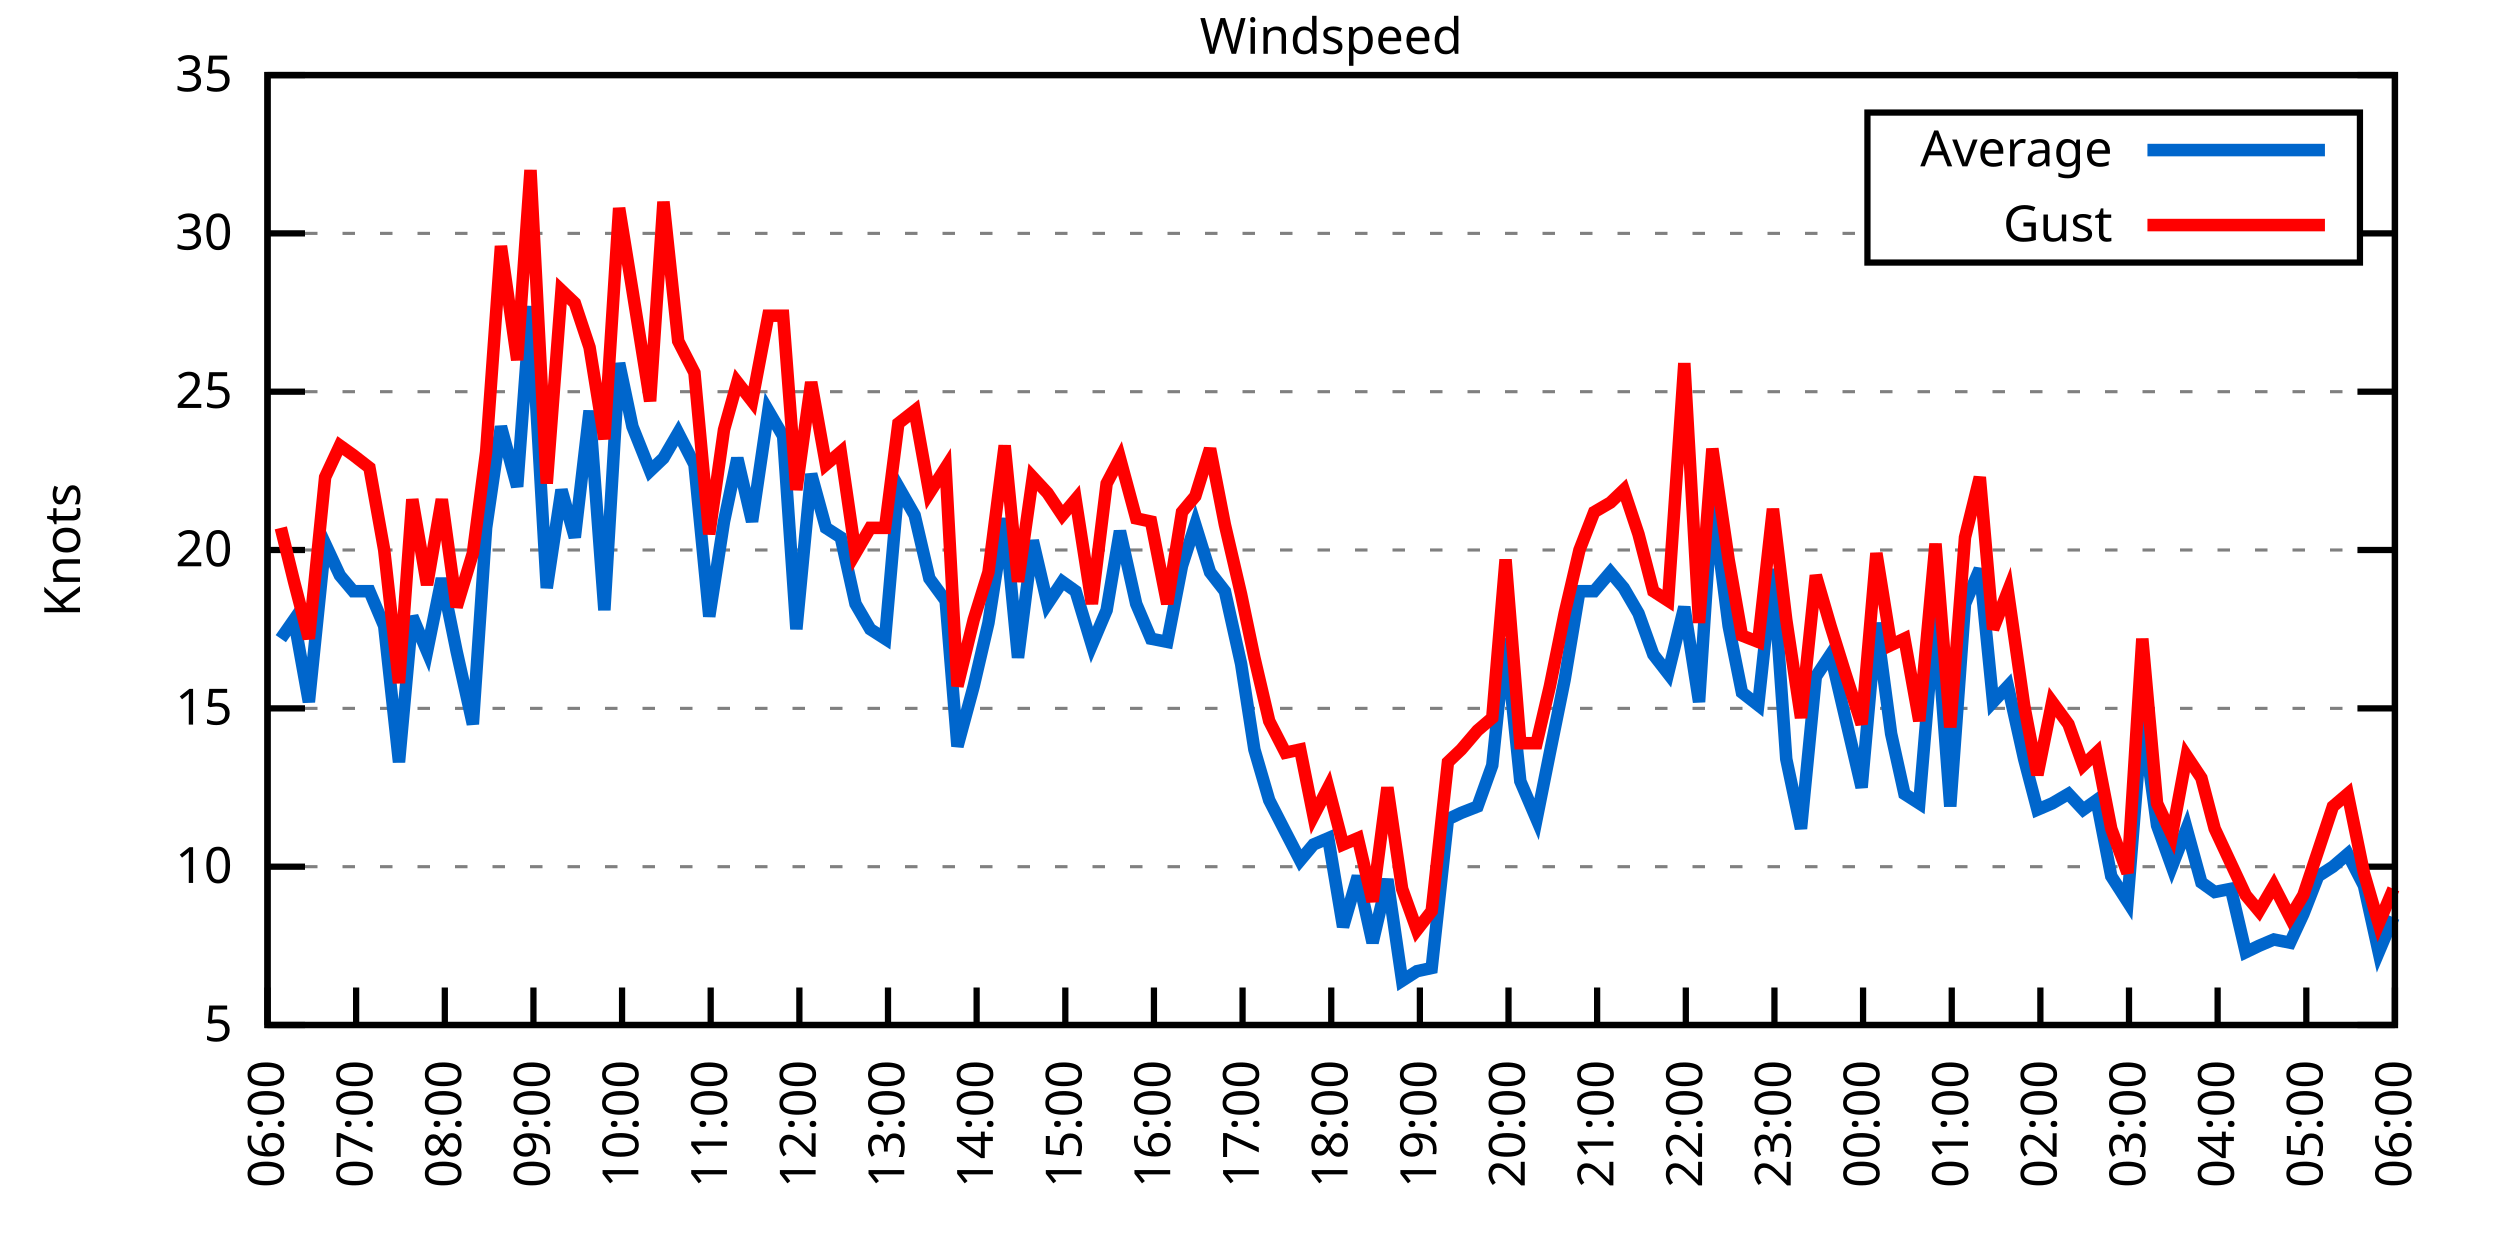
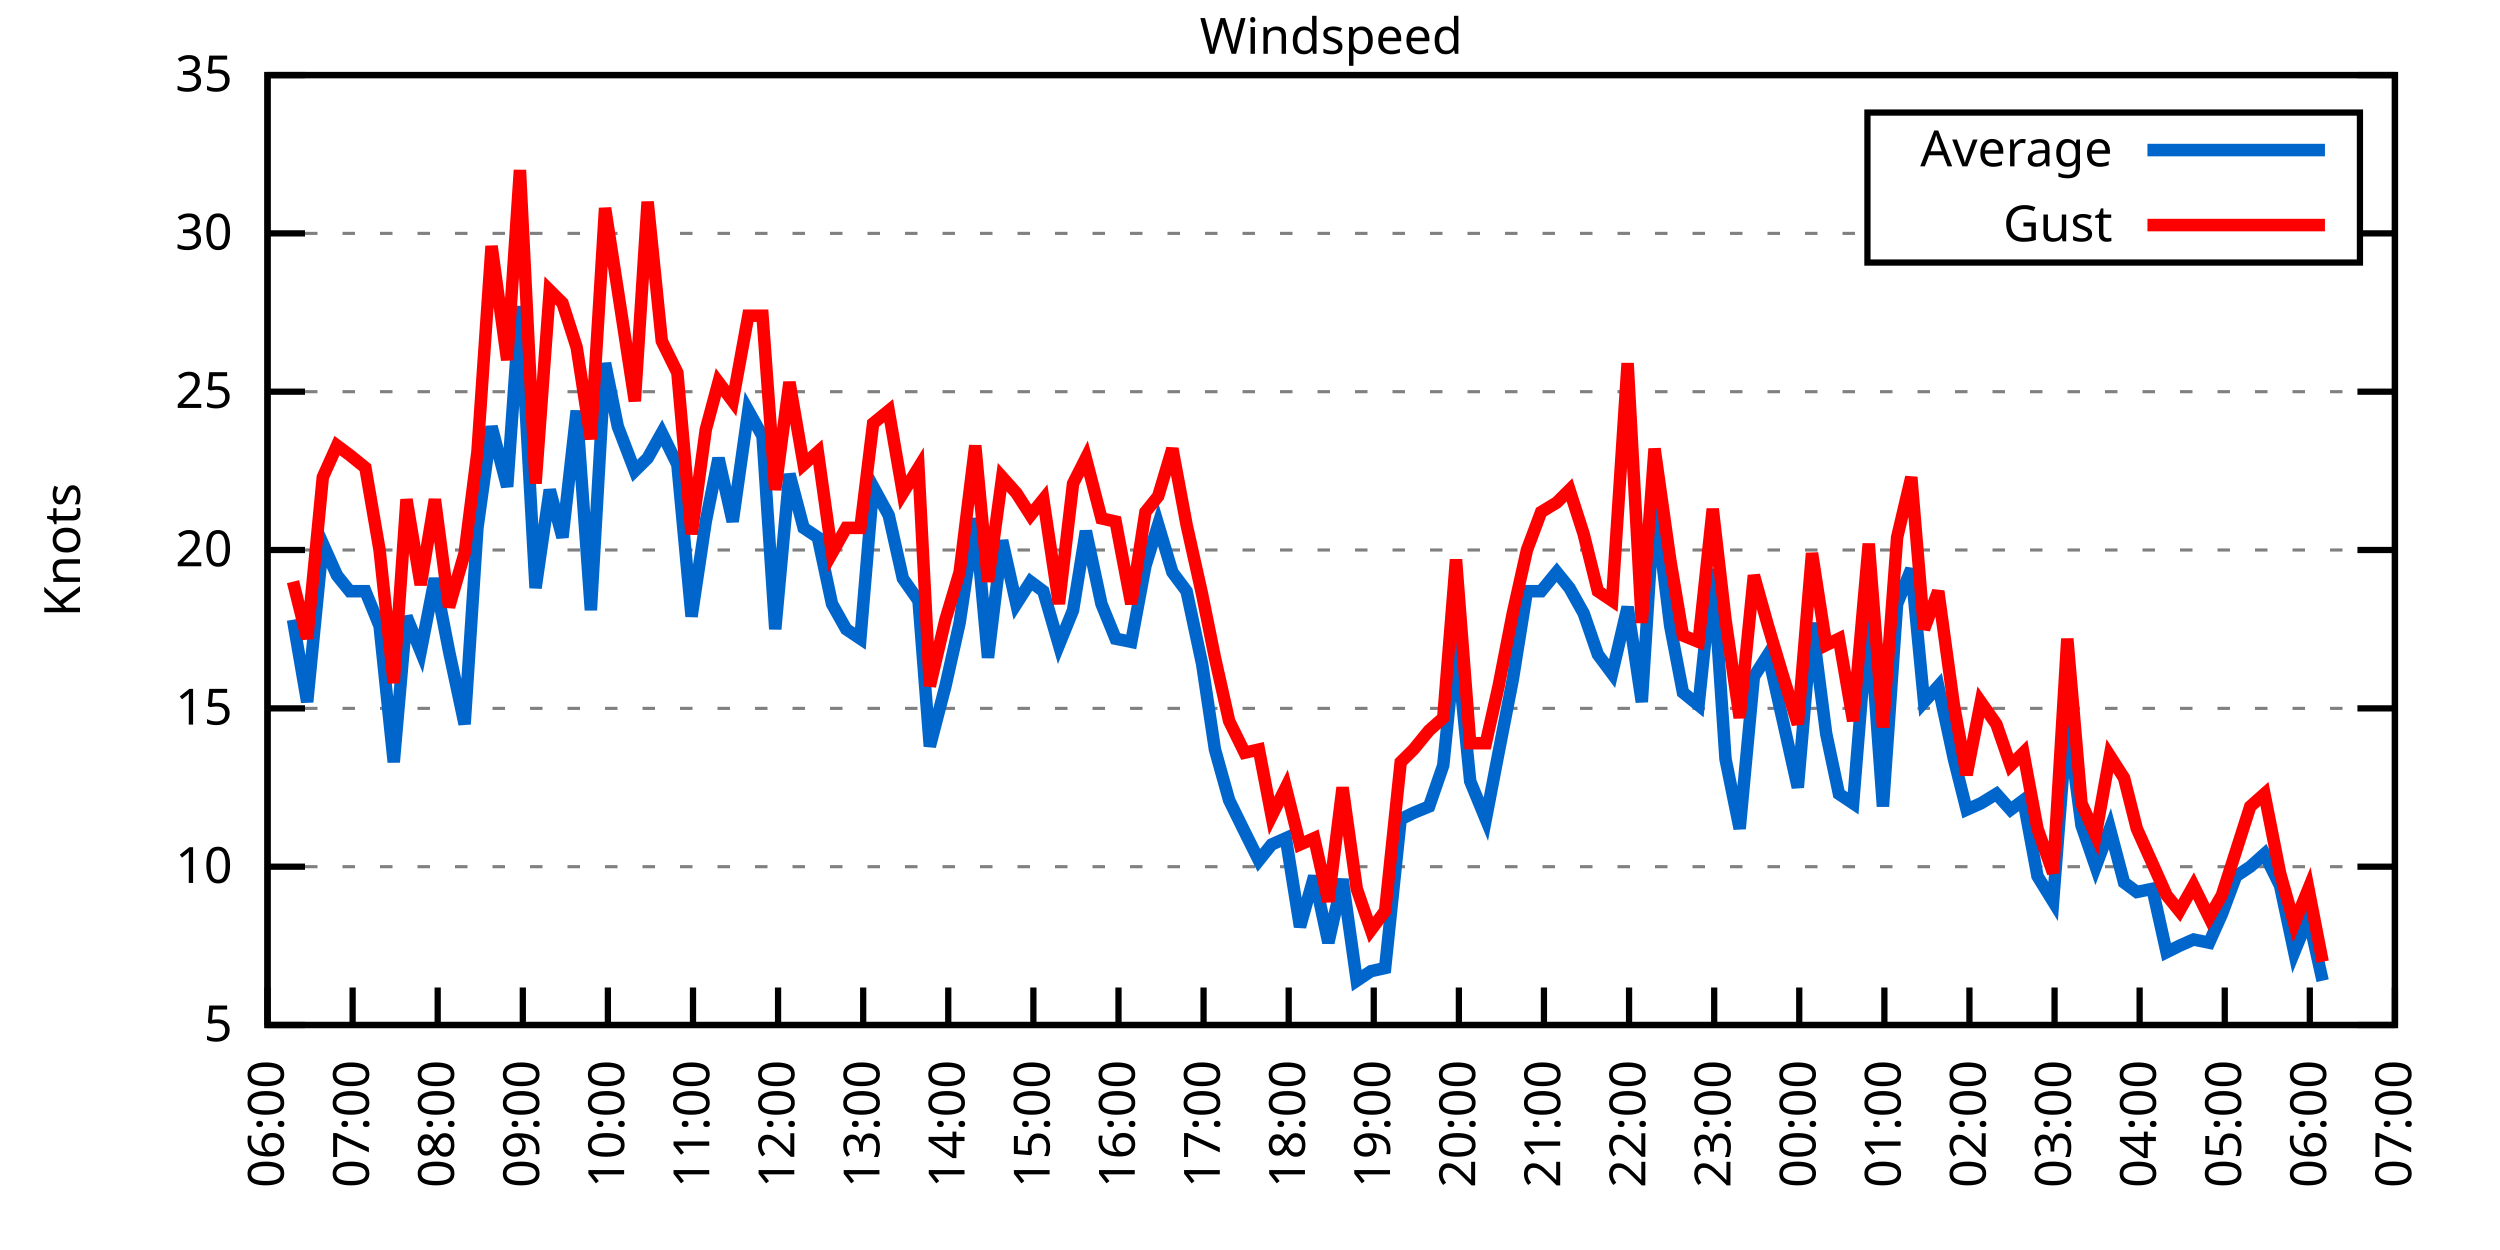
<svg xmlns="http://www.w3.org/2000/svg" xmlns:xlink="http://www.w3.org/1999/xlink" width="400" height="200" viewBox="0 0 400 200">
  <g id="gnuplot_canvas">
    <rect x="0" y="0" width="400" height="200" fill="none" />
    <defs>
      <circle id="gpDot" r="0.5" stroke-width="0.5" stroke="currentColor" />
      <path id="gpPt0" stroke-width="0.333" stroke="currentColor" d="M-1,0 h2 M0,-1 v2" />
      <path id="gpPt1" stroke-width="0.333" stroke="currentColor" d="M-1,-1 L1,1 M1,-1 L-1,1" />
      <path id="gpPt2" stroke-width="0.333" stroke="currentColor" d="M-1,0 L1,0 M0,-1 L0,1 M-1,-1 L1,1 M-1,1 L1,-1" />
      <rect id="gpPt3" stroke-width="0.333" stroke="currentColor" x="-1" y="-1" width="2" height="2" />
      <rect id="gpPt4" stroke-width="0.333" stroke="currentColor" fill="currentColor" x="-1" y="-1" width="2" height="2" />
      <circle id="gpPt5" stroke-width="0.333" stroke="currentColor" cx="0" cy="0" r="1" />
      <use xlink:href="#gpPt5" id="gpPt6" fill="currentColor" stroke="none" />
      <path id="gpPt7" stroke-width="0.333" stroke="currentColor" d="M0,-1.33 L-1.33,0.67 L1.33,0.67 z" />
      <use xlink:href="#gpPt7" id="gpPt8" fill="currentColor" stroke="none" />
      <use xlink:href="#gpPt7" id="gpPt9" stroke="currentColor" transform="rotate(180)" />
      <use xlink:href="#gpPt9" id="gpPt10" fill="currentColor" stroke="none" />
      <use xlink:href="#gpPt3" id="gpPt11" stroke="currentColor" transform="rotate(45)" />
      <use xlink:href="#gpPt11" id="gpPt12" fill="currentColor" stroke="none" />
      <path id="gpPt13" stroke-width="0.333" stroke="currentColor" d="M0,1.330 L1.265,0.411 L0.782,-1.067 L-0.782,-1.076 L-1.265,0.411 z" />
      <use xlink:href="#gpPt13" id="gpPt14" fill="currentColor" stroke="none" />
      <filter id="textbox" filterUnits="objectBoundingBox" x="0" y="0" height="1" width="1">
        <feFlood flood-color="white" flood-opacity="1" result="bgnd" />
        <feComposite in="SourceGraphic" in2="bgnd" operator="atop" />
      </filter>
      <filter id="greybox" filterUnits="objectBoundingBox" x="0" y="0" height="1" width="1">
        <feFlood flood-color="lightgrey" flood-opacity="1" result="grey" />
        <feComposite in="SourceGraphic" in2="grey" operator="atop" />
      </filter>
    </defs>
    <g fill="none" color="white" stroke="currentColor" stroke-width="1.00" stroke-linecap="butt" stroke-linejoin="miter">
</g>
    <g fill="none" color="black" stroke="currentColor" stroke-width="1.00" stroke-linecap="butt" stroke-linejoin="miter">
      <g stroke="none" shape-rendering="crispEdges">
        <polygon fill="rgb(255, 255, 255)" points="42.80,164.00 383.18,164.00 383.18,12.02 42.80,12.02 " />
      </g>
    </g>
    <g fill="none" color="black" stroke="currentColor" stroke-width="1.00" stroke-linecap="butt" stroke-linejoin="miter">
</g>
    <g fill="none" color="black" stroke="black" stroke-width="0.50" stroke-linecap="butt" stroke-linejoin="miter">
</g>
    <g fill="none" color="gray" stroke="currentColor" stroke-width="0.50" stroke-linecap="butt" stroke-linejoin="miter">
      <path stroke="gray" stroke-dasharray="2,4" class="gridline" d="M42.80,164.00 L383.19,164.00  " />
    </g>
    <g fill="none" color="gray" stroke="gray" stroke-width="1.00" stroke-linecap="butt" stroke-linejoin="miter">
</g>
    <g fill="none" color="black" stroke="currentColor" stroke-width="1.00" stroke-linecap="butt" stroke-linejoin="miter">
      <path stroke="black" d="M42.80,164.00 L48.80,164.00 M383.19,164.00 L377.19,164.00  " />
      <g transform="translate(37.20,166.60)" stroke="none" fill="black" font-family="Sans" font-size="8.00" text-anchor="end">
        <text>
          <tspan font-family="Sans"> 5</tspan>
        </text>
      </g>
    </g>
    <g fill="none" color="black" stroke="currentColor" stroke-width="1.00" stroke-linecap="butt" stroke-linejoin="miter">
</g>
    <g fill="none" color="black" stroke="black" stroke-width="0.50" stroke-linecap="butt" stroke-linejoin="miter">
</g>
    <g fill="none" color="gray" stroke="currentColor" stroke-width="0.50" stroke-linecap="butt" stroke-linejoin="miter">
      <path stroke="gray" stroke-dasharray="2,4" class="gridline" d="M42.80,138.67 L383.19,138.67  " />
    </g>
    <g fill="none" color="gray" stroke="gray" stroke-width="1.00" stroke-linecap="butt" stroke-linejoin="miter">
</g>
    <g fill="none" color="black" stroke="currentColor" stroke-width="1.00" stroke-linecap="butt" stroke-linejoin="miter">
      <path stroke="black" d="M42.80,138.67 L48.80,138.67 M383.19,138.67 L377.19,138.67  " />
      <g transform="translate(37.20,141.27)" stroke="none" fill="black" font-family="Sans" font-size="8.00" text-anchor="end">
        <text>
          <tspan font-family="Sans"> 10</tspan>
        </text>
      </g>
    </g>
    <g fill="none" color="black" stroke="currentColor" stroke-width="1.00" stroke-linecap="butt" stroke-linejoin="miter">
</g>
    <g fill="none" color="black" stroke="black" stroke-width="0.50" stroke-linecap="butt" stroke-linejoin="miter">
</g>
    <g fill="none" color="gray" stroke="currentColor" stroke-width="0.50" stroke-linecap="butt" stroke-linejoin="miter">
      <path stroke="gray" stroke-dasharray="2,4" class="gridline" d="M42.80,113.34 L383.19,113.34  " />
    </g>
    <g fill="none" color="gray" stroke="gray" stroke-width="1.00" stroke-linecap="butt" stroke-linejoin="miter">
</g>
    <g fill="none" color="black" stroke="currentColor" stroke-width="1.00" stroke-linecap="butt" stroke-linejoin="miter">
      <path stroke="black" d="M42.80,113.34 L48.80,113.34 M383.19,113.34 L377.19,113.34  " />
      <g transform="translate(37.20,115.94)" stroke="none" fill="black" font-family="Sans" font-size="8.00" text-anchor="end">
        <text>
          <tspan font-family="Sans"> 15</tspan>
        </text>
      </g>
    </g>
    <g fill="none" color="black" stroke="currentColor" stroke-width="1.00" stroke-linecap="butt" stroke-linejoin="miter">
</g>
    <g fill="none" color="black" stroke="black" stroke-width="0.50" stroke-linecap="butt" stroke-linejoin="miter">
</g>
    <g fill="none" color="gray" stroke="currentColor" stroke-width="0.50" stroke-linecap="butt" stroke-linejoin="miter">
      <path stroke="gray" stroke-dasharray="2,4" class="gridline" d="M42.80,88.00 L383.19,88.00  " />
    </g>
    <g fill="none" color="gray" stroke="gray" stroke-width="1.00" stroke-linecap="butt" stroke-linejoin="miter">
</g>
    <g fill="none" color="black" stroke="currentColor" stroke-width="1.00" stroke-linecap="butt" stroke-linejoin="miter">
      <path stroke="black" d="M42.80,88.00 L48.80,88.00 M383.19,88.00 L377.19,88.00  " />
      <g transform="translate(37.20,90.60)" stroke="none" fill="black" font-family="Sans" font-size="8.00" text-anchor="end">
        <text>
          <tspan font-family="Sans"> 20</tspan>
        </text>
      </g>
    </g>
    <g fill="none" color="black" stroke="currentColor" stroke-width="1.00" stroke-linecap="butt" stroke-linejoin="miter">
</g>
    <g fill="none" color="black" stroke="black" stroke-width="0.50" stroke-linecap="butt" stroke-linejoin="miter">
</g>
    <g fill="none" color="gray" stroke="currentColor" stroke-width="0.50" stroke-linecap="butt" stroke-linejoin="miter">
      <path stroke="gray" stroke-dasharray="2,4" class="gridline" d="M42.80,62.67 L383.19,62.67  " />
    </g>
    <g fill="none" color="gray" stroke="gray" stroke-width="1.00" stroke-linecap="butt" stroke-linejoin="miter">
</g>
    <g fill="none" color="black" stroke="currentColor" stroke-width="1.00" stroke-linecap="butt" stroke-linejoin="miter">
      <path stroke="black" d="M42.80,62.67 L48.80,62.67 M383.19,62.67 L377.19,62.67  " />
      <g transform="translate(37.20,65.27)" stroke="none" fill="black" font-family="Sans" font-size="8.00" text-anchor="end">
        <text>
          <tspan font-family="Sans"> 25</tspan>
        </text>
      </g>
    </g>
    <g fill="none" color="black" stroke="currentColor" stroke-width="1.00" stroke-linecap="butt" stroke-linejoin="miter">
</g>
    <g fill="none" color="black" stroke="black" stroke-width="0.50" stroke-linecap="butt" stroke-linejoin="miter">
</g>
    <g fill="none" color="gray" stroke="currentColor" stroke-width="0.50" stroke-linecap="butt" stroke-linejoin="miter">
      <path stroke="gray" stroke-dasharray="2,4" class="gridline" d="M42.80,37.34 L298.79,37.34 M377.59,37.34 L383.19,37.34  " />
    </g>
    <g fill="none" color="gray" stroke="gray" stroke-width="1.00" stroke-linecap="butt" stroke-linejoin="miter">
</g>
    <g fill="none" color="black" stroke="currentColor" stroke-width="1.00" stroke-linecap="butt" stroke-linejoin="miter">
      <path stroke="black" d="M42.80,37.34 L48.80,37.34 M383.19,37.34 L377.19,37.34  " />
      <g transform="translate(37.20,39.94)" stroke="none" fill="black" font-family="Sans" font-size="8.00" text-anchor="end">
        <text>
          <tspan font-family="Sans"> 30</tspan>
        </text>
      </g>
    </g>
    <g fill="none" color="black" stroke="currentColor" stroke-width="1.00" stroke-linecap="butt" stroke-linejoin="miter">
</g>
    <g fill="none" color="black" stroke="black" stroke-width="0.50" stroke-linecap="butt" stroke-linejoin="miter">
</g>
    <g fill="none" color="gray" stroke="currentColor" stroke-width="0.50" stroke-linecap="butt" stroke-linejoin="miter">
      <path stroke="gray" stroke-dasharray="2,4" class="gridline" d="M42.80,12.01 L383.19,12.01  " />
    </g>
    <g fill="none" color="gray" stroke="gray" stroke-width="1.00" stroke-linecap="butt" stroke-linejoin="miter">
</g>
    <g fill="none" color="black" stroke="currentColor" stroke-width="1.00" stroke-linecap="butt" stroke-linejoin="miter">
      <path stroke="black" d="M42.80,12.01 L48.80,12.01 M383.19,12.01 L377.19,12.01  " />
      <g transform="translate(37.20,14.61)" stroke="none" fill="black" font-family="Sans" font-size="8.00" text-anchor="end">
        <text>
          <tspan font-family="Sans"> 35</tspan>
        </text>
      </g>
    </g>
    <g fill="none" color="black" stroke="currentColor" stroke-width="1.00" stroke-linecap="butt" stroke-linejoin="miter">
      <path stroke="black" d="M42.80,164.00 L42.80,158.00  " />
      <g transform="translate(45.40,169.60) rotate(270.00)" stroke="none" fill="black" font-family="Sans" font-size="8.00" text-anchor="end">
        <text>
          <tspan font-family="Sans">06:00</tspan>
        </text>
      </g>
    </g>
    <g fill="none" color="black" stroke="currentColor" stroke-width="1.00" stroke-linecap="butt" stroke-linejoin="miter">
-       <path stroke="black" d="M56.98,164.00 L56.98,158.00  " />
-       <g transform="translate(59.58,169.60) rotate(270.00)" stroke="none" fill="black" font-family="Sans" font-size="8.00" text-anchor="end">
+       <path stroke="black" d="M56.42,164.00 L56.42,158.00  " />
+       <g transform="translate(59.02,169.60) rotate(270.00)" stroke="none" fill="black" font-family="Sans" font-size="8.00" text-anchor="end">
        <text>
          <tspan font-family="Sans">07:00</tspan>
        </text>
      </g>
    </g>
    <g fill="none" color="black" stroke="currentColor" stroke-width="1.00" stroke-linecap="butt" stroke-linejoin="miter">
-       <path stroke="black" d="M71.17,164.00 L71.17,158.00  " />
-       <g transform="translate(73.77,169.60) rotate(270.00)" stroke="none" fill="black" font-family="Sans" font-size="8.00" text-anchor="end">
+       <path stroke="black" d="M70.03,164.00 L70.03,158.00  " />
+       <g transform="translate(72.63,169.60) rotate(270.00)" stroke="none" fill="black" font-family="Sans" font-size="8.00" text-anchor="end">
        <text>
          <tspan font-family="Sans">08:00</tspan>
        </text>
      </g>
    </g>
    <g fill="none" color="black" stroke="currentColor" stroke-width="1.00" stroke-linecap="butt" stroke-linejoin="miter">
-       <path stroke="black" d="M85.35,164.00 L85.35,158.00  " />
-       <g transform="translate(87.95,169.60) rotate(270.00)" stroke="none" fill="black" font-family="Sans" font-size="8.00" text-anchor="end">
+       <path stroke="black" d="M83.65,164.00 L83.65,158.00  " />
+       <g transform="translate(86.25,169.60) rotate(270.00)" stroke="none" fill="black" font-family="Sans" font-size="8.00" text-anchor="end">
        <text>
          <tspan font-family="Sans">09:00</tspan>
        </text>
      </g>
    </g>
    <g fill="none" color="black" stroke="currentColor" stroke-width="1.00" stroke-linecap="butt" stroke-linejoin="miter">
-       <path stroke="black" d="M99.53,164.00 L99.53,158.00  " />
-       <g transform="translate(102.13,169.60) rotate(270.00)" stroke="none" fill="black" font-family="Sans" font-size="8.00" text-anchor="end">
+       <path stroke="black" d="M97.26,164.00 L97.26,158.00  " />
+       <g transform="translate(99.86,169.60) rotate(270.00)" stroke="none" fill="black" font-family="Sans" font-size="8.00" text-anchor="end">
        <text>
          <tspan font-family="Sans">10:00</tspan>
        </text>
      </g>
    </g>
    <g fill="none" color="black" stroke="currentColor" stroke-width="1.00" stroke-linecap="butt" stroke-linejoin="miter">
-       <path stroke="black" d="M113.71,164.00 L113.71,158.00  " />
-       <g transform="translate(116.31,169.60) rotate(270.00)" stroke="none" fill="black" font-family="Sans" font-size="8.00" text-anchor="end">
+       <path stroke="black" d="M110.88,164.00 L110.88,158.00  " />
+       <g transform="translate(113.48,169.60) rotate(270.00)" stroke="none" fill="black" font-family="Sans" font-size="8.00" text-anchor="end">
        <text>
          <tspan font-family="Sans">11:00</tspan>
        </text>
      </g>
    </g>
    <g fill="none" color="black" stroke="currentColor" stroke-width="1.00" stroke-linecap="butt" stroke-linejoin="miter">
-       <path stroke="black" d="M127.90,164.00 L127.90,158.00  " />
-       <g transform="translate(130.50,169.60) rotate(270.00)" stroke="none" fill="black" font-family="Sans" font-size="8.00" text-anchor="end">
+       <path stroke="black" d="M124.49,164.00 L124.49,158.00  " />
+       <g transform="translate(127.09,169.60) rotate(270.00)" stroke="none" fill="black" font-family="Sans" font-size="8.00" text-anchor="end">
        <text>
          <tspan font-family="Sans">12:00</tspan>
        </text>
      </g>
    </g>
    <g fill="none" color="black" stroke="currentColor" stroke-width="1.00" stroke-linecap="butt" stroke-linejoin="miter">
-       <path stroke="black" d="M142.08,164.00 L142.08,158.00  " />
-       <g transform="translate(144.68,169.60) rotate(270.00)" stroke="none" fill="black" font-family="Sans" font-size="8.00" text-anchor="end">
+       <path stroke="black" d="M138.11,164.00 L138.11,158.00  " />
+       <g transform="translate(140.71,169.60) rotate(270.00)" stroke="none" fill="black" font-family="Sans" font-size="8.00" text-anchor="end">
        <text>
          <tspan font-family="Sans">13:00</tspan>
        </text>
      </g>
    </g>
    <g fill="none" color="black" stroke="currentColor" stroke-width="1.00" stroke-linecap="butt" stroke-linejoin="miter">
-       <path stroke="black" d="M156.26,164.00 L156.26,158.00  " />
-       <g transform="translate(158.86,169.60) rotate(270.00)" stroke="none" fill="black" font-family="Sans" font-size="8.00" text-anchor="end">
+       <path stroke="black" d="M151.72,164.00 L151.72,158.00  " />
+       <g transform="translate(154.32,169.60) rotate(270.00)" stroke="none" fill="black" font-family="Sans" font-size="8.00" text-anchor="end">
        <text>
          <tspan font-family="Sans">14:00</tspan>
        </text>
      </g>
    </g>
    <g fill="none" color="black" stroke="currentColor" stroke-width="1.00" stroke-linecap="butt" stroke-linejoin="miter">
-       <path stroke="black" d="M170.45,164.00 L170.45,158.00  " />
-       <g transform="translate(173.05,169.60) rotate(270.00)" stroke="none" fill="black" font-family="Sans" font-size="8.00" text-anchor="end">
+       <path stroke="black" d="M165.34,164.00 L165.34,158.00  " />
+       <g transform="translate(167.94,169.60) rotate(270.00)" stroke="none" fill="black" font-family="Sans" font-size="8.00" text-anchor="end">
        <text>
          <tspan font-family="Sans">15:00</tspan>
        </text>
      </g>
    </g>
    <g fill="none" color="black" stroke="currentColor" stroke-width="1.00" stroke-linecap="butt" stroke-linejoin="miter">
-       <path stroke="black" d="M184.63,164.00 L184.63,158.00  " />
-       <g transform="translate(187.23,169.60) rotate(270.00)" stroke="none" fill="black" font-family="Sans" font-size="8.00" text-anchor="end">
+       <path stroke="black" d="M178.96,164.00 L178.96,158.00  " />
+       <g transform="translate(181.56,169.60) rotate(270.00)" stroke="none" fill="black" font-family="Sans" font-size="8.00" text-anchor="end">
        <text>
          <tspan font-family="Sans">16:00</tspan>
        </text>
      </g>
    </g>
    <g fill="none" color="black" stroke="currentColor" stroke-width="1.00" stroke-linecap="butt" stroke-linejoin="miter">
-       <path stroke="black" d="M198.81,164.00 L198.81,158.00  " />
-       <g transform="translate(201.41,169.60) rotate(270.00)" stroke="none" fill="black" font-family="Sans" font-size="8.00" text-anchor="end">
+       <path stroke="black" d="M192.57,164.00 L192.57,158.00  " />
+       <g transform="translate(195.17,169.60) rotate(270.00)" stroke="none" fill="black" font-family="Sans" font-size="8.00" text-anchor="end">
        <text>
          <tspan font-family="Sans">17:00</tspan>
        </text>
      </g>
    </g>
    <g fill="none" color="black" stroke="currentColor" stroke-width="1.00" stroke-linecap="butt" stroke-linejoin="miter">
-       <path stroke="black" d="M213.00,164.00 L213.00,158.00  " />
-       <g transform="translate(215.60,169.60) rotate(270.00)" stroke="none" fill="black" font-family="Sans" font-size="8.00" text-anchor="end">
+       <path stroke="black" d="M206.19,164.00 L206.19,158.00  " />
+       <g transform="translate(208.79,169.60) rotate(270.00)" stroke="none" fill="black" font-family="Sans" font-size="8.00" text-anchor="end">
        <text>
          <tspan font-family="Sans">18:00</tspan>
        </text>
      </g>
    </g>
    <g fill="none" color="black" stroke="currentColor" stroke-width="1.00" stroke-linecap="butt" stroke-linejoin="miter">
-       <path stroke="black" d="M227.18,164.00 L227.18,158.00  " />
-       <g transform="translate(229.78,169.60) rotate(270.00)" stroke="none" fill="black" font-family="Sans" font-size="8.00" text-anchor="end">
+       <path stroke="black" d="M219.80,164.00 L219.80,158.00  " />
+       <g transform="translate(222.40,169.60) rotate(270.00)" stroke="none" fill="black" font-family="Sans" font-size="8.00" text-anchor="end">
        <text>
          <tspan font-family="Sans">19:00</tspan>
        </text>
      </g>
    </g>
    <g fill="none" color="black" stroke="currentColor" stroke-width="1.00" stroke-linecap="butt" stroke-linejoin="miter">
-       <path stroke="black" d="M241.36,164.00 L241.36,158.00  " />
-       <g transform="translate(243.96,169.60) rotate(270.00)" stroke="none" fill="black" font-family="Sans" font-size="8.00" text-anchor="end">
+       <path stroke="black" d="M233.42,164.00 L233.42,158.00  " />
+       <g transform="translate(236.02,169.60) rotate(270.00)" stroke="none" fill="black" font-family="Sans" font-size="8.00" text-anchor="end">
        <text>
          <tspan font-family="Sans">20:00</tspan>
        </text>
      </g>
    </g>
    <g fill="none" color="black" stroke="currentColor" stroke-width="1.00" stroke-linecap="butt" stroke-linejoin="miter">
-       <path stroke="black" d="M255.54,164.00 L255.54,158.00  " />
-       <g transform="translate(258.14,169.60) rotate(270.00)" stroke="none" fill="black" font-family="Sans" font-size="8.00" text-anchor="end">
+       <path stroke="black" d="M247.03,164.00 L247.03,158.00  " />
+       <g transform="translate(249.63,169.60) rotate(270.00)" stroke="none" fill="black" font-family="Sans" font-size="8.00" text-anchor="end">
        <text>
          <tspan font-family="Sans">21:00</tspan>
        </text>
      </g>
    </g>
    <g fill="none" color="black" stroke="currentColor" stroke-width="1.00" stroke-linecap="butt" stroke-linejoin="miter">
-       <path stroke="black" d="M269.73,164.00 L269.73,158.00  " />
-       <g transform="translate(272.33,169.60) rotate(270.00)" stroke="none" fill="black" font-family="Sans" font-size="8.00" text-anchor="end">
+       <path stroke="black" d="M260.65,164.00 L260.65,158.00  " />
+       <g transform="translate(263.25,169.60) rotate(270.00)" stroke="none" fill="black" font-family="Sans" font-size="8.00" text-anchor="end">
        <text>
          <tspan font-family="Sans">22:00</tspan>
        </text>
      </g>
    </g>
    <g fill="none" color="black" stroke="currentColor" stroke-width="1.00" stroke-linecap="butt" stroke-linejoin="miter">
-       <path stroke="black" d="M283.91,164.00 L283.91,158.00  " />
-       <g transform="translate(286.51,169.60) rotate(270.00)" stroke="none" fill="black" font-family="Sans" font-size="8.00" text-anchor="end">
+       <path stroke="black" d="M274.27,164.00 L274.27,158.00  " />
+       <g transform="translate(276.87,169.60) rotate(270.00)" stroke="none" fill="black" font-family="Sans" font-size="8.00" text-anchor="end">
        <text>
          <tspan font-family="Sans">23:00</tspan>
        </text>
      </g>
    </g>
    <g fill="none" color="black" stroke="currentColor" stroke-width="1.00" stroke-linecap="butt" stroke-linejoin="miter">
-       <path stroke="black" d="M298.09,164.00 L298.09,158.00  " />
-       <g transform="translate(300.69,169.60) rotate(270.00)" stroke="none" fill="black" font-family="Sans" font-size="8.00" text-anchor="end">
+       <path stroke="black" d="M287.88,164.00 L287.88,158.00  " />
+       <g transform="translate(290.48,169.60) rotate(270.00)" stroke="none" fill="black" font-family="Sans" font-size="8.00" text-anchor="end">
        <text>
          <tspan font-family="Sans">00:00</tspan>
        </text>
      </g>
    </g>
    <g fill="none" color="black" stroke="currentColor" stroke-width="1.00" stroke-linecap="butt" stroke-linejoin="miter">
-       <path stroke="black" d="M312.28,164.00 L312.28,158.00  " />
-       <g transform="translate(314.88,169.60) rotate(270.00)" stroke="none" fill="black" font-family="Sans" font-size="8.00" text-anchor="end">
+       <path stroke="black" d="M301.50,164.00 L301.50,158.00  " />
+       <g transform="translate(304.10,169.60) rotate(270.00)" stroke="none" fill="black" font-family="Sans" font-size="8.00" text-anchor="end">
        <text>
          <tspan font-family="Sans">01:00</tspan>
        </text>
      </g>
    </g>
    <g fill="none" color="black" stroke="currentColor" stroke-width="1.00" stroke-linecap="butt" stroke-linejoin="miter">
-       <path stroke="black" d="M326.46,164.00 L326.46,158.00  " />
-       <g transform="translate(329.06,169.60) rotate(270.00)" stroke="none" fill="black" font-family="Sans" font-size="8.00" text-anchor="end">
+       <path stroke="black" d="M315.11,164.00 L315.11,158.00  " />
+       <g transform="translate(317.71,169.60) rotate(270.00)" stroke="none" fill="black" font-family="Sans" font-size="8.00" text-anchor="end">
        <text>
          <tspan font-family="Sans">02:00</tspan>
        </text>
      </g>
    </g>
    <g fill="none" color="black" stroke="currentColor" stroke-width="1.00" stroke-linecap="butt" stroke-linejoin="miter">
-       <path stroke="black" d="M340.64,164.00 L340.64,158.00  " />
-       <g transform="translate(343.24,169.60) rotate(270.00)" stroke="none" fill="black" font-family="Sans" font-size="8.00" text-anchor="end">
+       <path stroke="black" d="M328.73,164.00 L328.73,158.00  " />
+       <g transform="translate(331.33,169.60) rotate(270.00)" stroke="none" fill="black" font-family="Sans" font-size="8.00" text-anchor="end">
        <text>
          <tspan font-family="Sans">03:00</tspan>
        </text>
      </g>
    </g>
    <g fill="none" color="black" stroke="currentColor" stroke-width="1.00" stroke-linecap="butt" stroke-linejoin="miter">
-       <path stroke="black" d="M354.82,164.00 L354.82,158.00  " />
-       <g transform="translate(357.42,169.60) rotate(270.00)" stroke="none" fill="black" font-family="Sans" font-size="8.00" text-anchor="end">
+       <path stroke="black" d="M342.34,164.00 L342.34,158.00  " />
+       <g transform="translate(344.94,169.60) rotate(270.00)" stroke="none" fill="black" font-family="Sans" font-size="8.00" text-anchor="end">
        <text>
          <tspan font-family="Sans">04:00</tspan>
        </text>
      </g>
    </g>
    <g fill="none" color="black" stroke="currentColor" stroke-width="1.00" stroke-linecap="butt" stroke-linejoin="miter">
-       <path stroke="black" d="M369.01,164.00 L369.01,158.00  " />
-       <g transform="translate(371.61,169.60) rotate(270.00)" stroke="none" fill="black" font-family="Sans" font-size="8.00" text-anchor="end">
+       <path stroke="black" d="M355.96,164.00 L355.96,158.00  " />
+       <g transform="translate(358.56,169.60) rotate(270.00)" stroke="none" fill="black" font-family="Sans" font-size="8.00" text-anchor="end">
        <text>
          <tspan font-family="Sans">05:00</tspan>
+         </text>
+       </g>
+     </g>
+     <g fill="none" color="black" stroke="currentColor" stroke-width="1.00" stroke-linecap="butt" stroke-linejoin="miter">
+       <path stroke="black" d="M369.57,164.00 L369.57,158.00  " />
+       <g transform="translate(372.17,169.60) rotate(270.00)" stroke="none" fill="black" font-family="Sans" font-size="8.00" text-anchor="end">
+         <text>
+           <tspan font-family="Sans">06:00</tspan>
        </text>
      </g>
    </g>
    <g fill="none" color="black" stroke="currentColor" stroke-width="1.00" stroke-linecap="butt" stroke-linejoin="miter">
      <path stroke="black" d="M383.19,164.00 L383.19,158.00  " />
      <g transform="translate(385.79,169.60) rotate(270.00)" stroke="none" fill="black" font-family="Sans" font-size="8.00" text-anchor="end">
        <text>
-           <tspan font-family="Sans">06:00</tspan>
+           <tspan font-family="Sans">07:00</tspan>
        </text>
      </g>
    </g>
    <g fill="none" color="black" stroke="currentColor" stroke-width="1.00" stroke-linecap="butt" stroke-linejoin="miter">
</g>
    <g fill="none" color="black" stroke="currentColor" stroke-width="1.00" stroke-linecap="butt" stroke-linejoin="miter">
      <path stroke="black" d="M42.80,12.01 L42.80,164.00 L383.19,164.00 L383.19,12.01 L42.80,12.01 Z  " />
    </g>
    <g fill="none" color="black" stroke="currentColor" stroke-width="1.00" stroke-linecap="butt" stroke-linejoin="miter">
</g>
    <g fill="none" color="black" stroke="currentColor" stroke-width="1.00" stroke-linecap="butt" stroke-linejoin="miter">
      <path stroke="black" d="M298.79,42.01 L298.79,18.01 L377.59,18.01 L377.59,42.01 L298.79,42.01 Z  " />
    </g>
    <g id="Windspeed_plot_1">
      <g fill="none" color="white" stroke="black" stroke-width="2.00" stroke-linecap="butt" stroke-linejoin="miter">
</g>
      <g fill="none" color="black" stroke="currentColor" stroke-width="2.00" stroke-linecap="butt" stroke-linejoin="miter">
        <g transform="translate(337.99,26.61)" stroke="none" fill="black" font-family="Sans" font-size="8.00" text-anchor="end">
          <text>
            <tspan font-family="Sans">Average</tspan>
          </text>
        </g>
      </g>
      <g fill="none" color="black" stroke="currentColor" stroke-width="2.00" stroke-linecap="butt" stroke-linejoin="miter">
-         <path stroke="rgb(  0, 102, 204)" d="M343.59,24.01 L371.99,24.01 M44.93,102.19 L47.05,99.15 L49.42,112.32 L52.02,86.99 L54.38,92.06 L56.51,94.59   L59.11,94.59 L61.47,100.16 L63.84,121.95 L65.97,98.64 L68.33,104.22 L70.69,92.56 L73.06,104.22 L75.66,115.87   L77.78,84.46 L80.15,68.25 L82.75,77.87 L84.88,48.99 L87.48,94.08 L89.84,78.38 L91.97,85.98 L94.33,65.71   L96.70,97.63 L99.06,58.11 L101.19,68.25 L104.02,75.34 L106.15,73.31 L108.51,69.26 L111.11,74.33 L113.48,98.64   L115.84,83.45 L117.97,73.31 L120.33,83.45 L122.93,65.71 L125.30,69.77 L127.42,100.67 L129.79,75.85 L132.15,84.46   L134.52,85.98 L136.88,96.62 L139.24,100.67 L141.61,102.19 L143.74,77.87 L146.34,82.43 L148.70,92.56 L151.30,96.11   L153.19,119.42 L155.79,109.79 L158.15,99.66 L160.75,82.94 L162.88,105.23 L165.25,86.49 L167.61,96.62 L169.97,93.07   L172.10,94.59 L174.70,103.20 L177.06,97.63 L179.19,84.97 L181.79,96.62 L184.16,102.19 L186.76,102.70 L189.12,90.54   L191.25,83.95 L193.61,91.55 L195.98,94.59 L198.58,106.24 L200.70,119.92 L203.07,128.03 L205.67,133.10 L208.03,137.66   L210.16,135.12 L212.52,134.11 L214.89,148.29 L217.25,140.19 L219.61,150.83 L221.98,140.69 L224.34,156.91 L226.71,155.39   L229.07,154.88 L231.67,131.07 L233.80,130.06 L236.40,129.04 L238.76,122.46 L240.89,102.19 L243.25,124.99 L245.85,131.07   L247.98,120.43 L250.34,108.78 L252.71,94.59 L255.07,94.59 L257.67,91.55 L259.80,94.08 L262.16,98.14 L264.53,104.72   L266.89,107.76 L269.49,97.12 L271.85,112.32 L273.98,79.90 L276.58,100.16 L278.71,110.80 L281.31,112.83 L283.67,91.04   L285.80,121.44 L288.16,132.59 L290.53,108.27 L292.89,104.72 L295.26,114.86 L297.86,126.00 L300.22,99.66 L302.58,117.39   L304.71,127.02 L307.08,128.54 L309.68,97.63 L312.04,129.04 L314.40,96.62 L316.77,91.04 L318.89,112.32 L321.26,109.79   L323.86,121.44 L325.99,129.55 L328.35,128.54 L330.95,127.02 L333.31,129.55 L335.44,128.03 L337.80,140.19 L340.40,144.24   L342.77,114.86 L345.13,132.08 L347.50,138.67 L349.86,132.59 L352.22,141.20 L354.35,142.72 L356.95,142.21 L359.32,152.35   L361.44,151.33 L363.81,150.32 L366.41,150.83 L368.53,146.27 L370.90,140.19 L373.26,138.67 L375.63,136.64 L378.23,141.71   L380.59,152.35 L382.95,146.77  " />
+         <path stroke="rgb(  0, 102, 204)" d="M343.59,24.01 L371.99,24.01 M46.88,99.15 L49.15,112.32 L51.65,86.99 L53.92,92.06 L55.96,94.59 L58.46,94.59   L60.73,100.16 L63.00,121.95 L65.04,98.64 L67.31,104.22 L69.58,92.56 L71.85,104.22 L74.34,115.87 L76.39,84.46   L78.65,68.25 L81.15,77.87 L83.19,48.99 L85.69,94.08 L87.96,78.38 L90.00,85.98 L92.27,65.71 L94.54,97.63   L96.81,58.11 L98.85,68.25 L101.57,75.34 L103.62,73.31 L105.89,69.26 L108.38,74.33 L110.65,98.64 L112.92,83.45   L114.96,73.31 L117.23,83.45 L119.73,65.71 L122.00,69.77 L124.04,100.67 L126.31,75.85 L128.58,84.46 L130.85,85.98   L133.12,96.62 L135.39,100.67 L137.66,102.19 L139.70,77.87 L142.19,82.43 L144.46,92.56 L146.96,96.11 L148.77,119.42   L151.27,109.79 L153.54,99.66 L156.04,82.94 L158.08,105.23 L160.35,86.49 L162.62,96.62 L164.89,93.07 L166.93,94.59   L169.43,103.20 L171.69,97.63 L173.74,84.97 L176.23,96.62 L178.50,102.19 L181.00,102.70 L183.27,90.54 L185.31,83.95   L187.58,91.55 L189.85,94.59 L192.34,106.24 L194.39,119.92 L196.66,128.03 L199.15,133.10 L201.42,137.66 L203.46,135.12   L205.73,134.11 L208.00,148.29 L210.27,140.19 L212.54,150.83 L214.81,140.69 L217.08,156.91 L219.35,155.39 L221.62,154.88   L224.11,131.07 L226.16,130.06 L228.65,129.04 L230.92,122.46 L232.96,102.19 L235.23,124.99 L237.73,131.07 L239.77,120.43   L242.04,108.78 L244.31,94.59 L246.58,94.59 L249.08,91.55 L251.12,94.08 L253.39,98.14 L255.66,104.72 L257.93,107.76   L260.42,97.12 L262.69,112.32 L264.73,79.90 L267.23,100.16 L269.27,110.80 L271.77,112.83 L274.04,91.04 L276.08,121.44   L278.35,132.59 L280.62,108.27 L282.89,104.72 L285.16,114.86 L287.65,126.00 L289.92,99.66 L292.19,117.39 L294.23,127.02   L296.50,128.54 L299.00,97.63 L301.27,129.04 L303.54,96.62 L305.81,91.04 L307.85,112.32 L310.12,109.79 L312.62,121.44   L314.66,129.55 L316.93,128.54 L319.42,127.02 L321.69,129.55 L323.74,128.03 L326.00,140.19 L328.50,144.24 L330.77,114.86   L333.04,132.08 L335.31,138.67 L337.58,132.59 L339.85,141.20 L341.89,142.72 L344.39,142.21 L346.65,152.35 L348.70,151.33   L350.97,150.32 L353.46,150.83 L355.50,146.27 L357.77,140.19 L360.04,138.67 L362.31,136.64 L364.81,141.71 L367.08,152.35   L369.35,146.77 L371.62,156.91  " />
      </g>
    </g>
    <g id="Windspeed_plot_2">
      <g fill="none" color="black" stroke="currentColor" stroke-width="2.00" stroke-linecap="butt" stroke-linejoin="miter">
        <g transform="translate(337.99,38.61)" stroke="none" fill="black" font-family="Sans" font-size="8.00" text-anchor="end">
          <text>
            <tspan font-family="Sans">Gust</tspan>
          </text>
        </g>
      </g>
      <g fill="none" color="black" stroke="currentColor" stroke-width="2.00" stroke-linecap="butt" stroke-linejoin="miter">
-         <path stroke="rgb(255,   0,   0)" d="M343.59,36.01 L371.99,36.01 M44.93,84.46 L47.05,93.07 L49.42,102.19 L52.02,76.35 L54.38,71.29 L56.51,72.81   L59.11,74.83 L61.47,88.00 L63.84,109.28 L65.97,79.90 L68.33,93.58 L70.69,79.90 L73.06,97.12 L75.66,88.51   L77.78,72.30 L80.15,39.37 L82.75,57.61 L84.88,27.21 L87.48,77.37 L89.84,46.46 L91.97,48.49 L94.33,55.58   L96.70,70.27 L99.06,33.29 L101.19,46.46 L104.02,64.19 L106.15,32.28 L108.51,54.57 L111.11,59.63 L113.48,85.47   L115.84,68.75 L117.97,61.15 L120.33,64.19 L122.93,50.51 L125.30,50.51 L127.42,78.38 L129.79,61.15 L132.15,74.33   L134.52,72.30 L136.88,88.51 L139.24,84.46 L141.61,84.46 L143.74,67.74 L146.34,65.71 L148.70,78.89 L151.30,74.83   L153.19,109.79 L155.79,99.15 L158.15,91.55 L160.75,71.29 L162.88,93.07 L165.25,76.35 L167.61,78.89 L169.97,82.43   L172.10,79.90 L174.70,96.62 L177.06,77.37 L179.19,73.31 L181.79,82.94 L184.16,83.45 L186.76,96.62 L189.12,81.93   L191.25,79.39 L193.61,71.79 L195.98,83.95 L198.58,95.10 L200.70,105.23 L203.07,115.36 L205.67,120.43 L208.03,119.92   L210.16,130.56 L212.52,126.00 L214.89,135.12 L217.25,134.11 L219.61,144.24 L221.98,126.00 L224.34,142.21 L226.71,148.80   L229.07,145.76 L231.67,121.95 L233.80,119.92 L236.40,116.88 L238.76,114.86 L240.89,89.52 L243.25,118.91 L245.85,118.91   L247.98,109.79 L250.34,98.14 L252.71,88.00 L255.07,81.93 L257.67,80.41 L259.80,78.38 L262.16,85.47 L264.53,94.59   L266.89,96.11 L269.49,58.11 L271.85,99.66 L273.98,71.79 L276.58,89.52 L278.71,101.68 L281.31,102.70 L283.67,81.42   L285.80,99.15 L288.16,114.86 L290.53,92.06 L292.89,100.16 L295.26,107.76 L297.86,115.87 L300.22,88.51 L302.58,103.20   L304.71,102.19 L307.08,115.36 L309.68,86.99 L312.04,116.38 L314.40,85.98 L316.77,76.35 L318.89,100.67 L321.26,94.59   L323.86,112.83 L325.99,123.98 L328.35,112.32 L330.95,115.87 L333.31,122.46 L335.44,120.43 L337.80,132.59 L340.40,139.68   L342.77,102.19 L345.13,128.54 L347.50,133.60 L349.86,120.94 L352.22,124.48 L354.35,132.59 L356.95,138.16 L359.32,143.23   L361.44,145.76 L363.81,141.71 L366.41,146.77 L368.53,143.23 L370.90,136.14 L373.26,129.04 L375.63,127.02 L378.23,139.68   L380.59,147.79 L382.95,142.21  " />
+         <path stroke="rgb(255,   0,   0)" d="M343.59,36.01 L371.99,36.01 M46.88,93.07 L49.15,102.19 L51.65,76.35 L53.92,71.29 L55.96,72.81 L58.46,74.83   L60.73,88.00 L63.00,109.28 L65.04,79.90 L67.31,93.58 L69.58,79.90 L71.85,97.12 L74.34,88.51 L76.39,72.30   L78.65,39.37 L81.15,57.61 L83.19,27.21 L85.69,77.37 L87.96,46.46 L90.00,48.49 L92.27,55.58 L94.54,70.27   L96.81,33.29 L98.85,46.46 L101.57,64.19 L103.62,32.28 L105.89,54.57 L108.38,59.63 L110.65,85.47 L112.92,68.75   L114.96,61.15 L117.23,64.19 L119.73,50.51 L122.00,50.51 L124.04,78.38 L126.31,61.15 L128.58,74.33 L130.85,72.30   L133.12,88.51 L135.39,84.46 L137.66,84.46 L139.70,67.74 L142.19,65.71 L144.46,78.89 L146.96,74.83 L148.77,109.79   L151.27,99.15 L153.54,91.55 L156.04,71.29 L158.08,93.07 L160.35,76.35 L162.62,78.89 L164.89,82.43 L166.93,79.90   L169.43,96.62 L171.69,77.37 L173.74,73.31 L176.23,82.94 L178.50,83.45 L181.00,96.62 L183.27,81.93 L185.31,79.39   L187.58,71.79 L189.85,83.95 L192.34,95.10 L194.39,105.23 L196.66,115.36 L199.15,120.43 L201.42,119.92 L203.46,130.56   L205.73,126.00 L208.00,135.12 L210.27,134.11 L212.54,144.24 L214.81,126.00 L217.08,142.21 L219.35,148.80 L221.62,145.76   L224.11,121.95 L226.16,119.92 L228.65,116.88 L230.92,114.86 L232.96,89.52 L235.23,118.91 L237.73,118.91 L239.77,109.79   L242.04,98.14 L244.31,88.00 L246.58,81.93 L249.08,80.41 L251.12,78.38 L253.39,85.47 L255.66,94.59 L257.93,96.11   L260.42,58.11 L262.69,99.66 L264.73,71.79 L267.23,89.52 L269.27,101.68 L271.77,102.70 L274.04,81.42 L276.08,99.15   L278.35,114.86 L280.62,92.06 L282.89,100.16 L285.16,107.76 L287.65,115.87 L289.92,88.51 L292.19,103.20 L294.23,102.19   L296.50,115.36 L299.00,86.99 L301.27,116.38 L303.54,85.98 L305.81,76.35 L307.85,100.67 L310.12,94.59 L312.62,112.83   L314.66,123.98 L316.93,112.32 L319.42,115.87 L321.69,122.46 L323.74,120.43 L326.00,132.59 L328.50,139.68 L330.77,102.19   L333.04,128.54 L335.31,133.60 L337.58,120.94 L339.85,124.48 L341.89,132.59 L344.39,138.16 L346.65,143.23 L348.70,145.76   L350.97,141.71 L353.46,146.77 L355.50,143.23 L357.77,136.14 L360.04,129.04 L362.31,127.02 L364.81,139.68 L367.08,147.79   L369.35,142.21 L371.62,153.87  " />
      </g>
    </g>
    <g fill="none" color="black" stroke="currentColor" stroke-width="2.00" stroke-linecap="butt" stroke-linejoin="miter">
</g>
    <g fill="none" color="black" stroke="black" stroke-width="1.00" stroke-linecap="butt" stroke-linejoin="miter">
</g>
    <g fill="none" color="black" stroke="currentColor" stroke-width="1.00" stroke-linecap="butt" stroke-linejoin="miter">
      <path stroke="black" d="M42.80,12.01 L42.80,164.00 L383.19,164.00 L383.19,12.01 L42.80,12.01 Z  " />
      <g transform="translate(12.80,88.01) rotate(270.00)" stroke="none" fill="black" font-family="Sans" font-size="8.00" text-anchor="middle">
        <text>
          <tspan font-family="Sans">Knots</tspan>
        </text>
      </g>
    </g>
    <g fill="none" color="black" stroke="currentColor" stroke-width="1.00" stroke-linecap="butt" stroke-linejoin="miter">
</g>
    <g fill="none" color="black" stroke="currentColor" stroke-width="1.00" stroke-linecap="butt" stroke-linejoin="miter">
      <g transform="translate(212.99,8.61)" stroke="none" fill="black" font-family="Sans" font-size="8.00" text-anchor="middle">
        <text>
          <tspan font-family="Sans">Windspeed</tspan>
        </text>
      </g>
    </g>
    <g fill="none" color="black" stroke="currentColor" stroke-width="1.00" stroke-linecap="butt" stroke-linejoin="miter">
</g>
  </g>
</svg>
